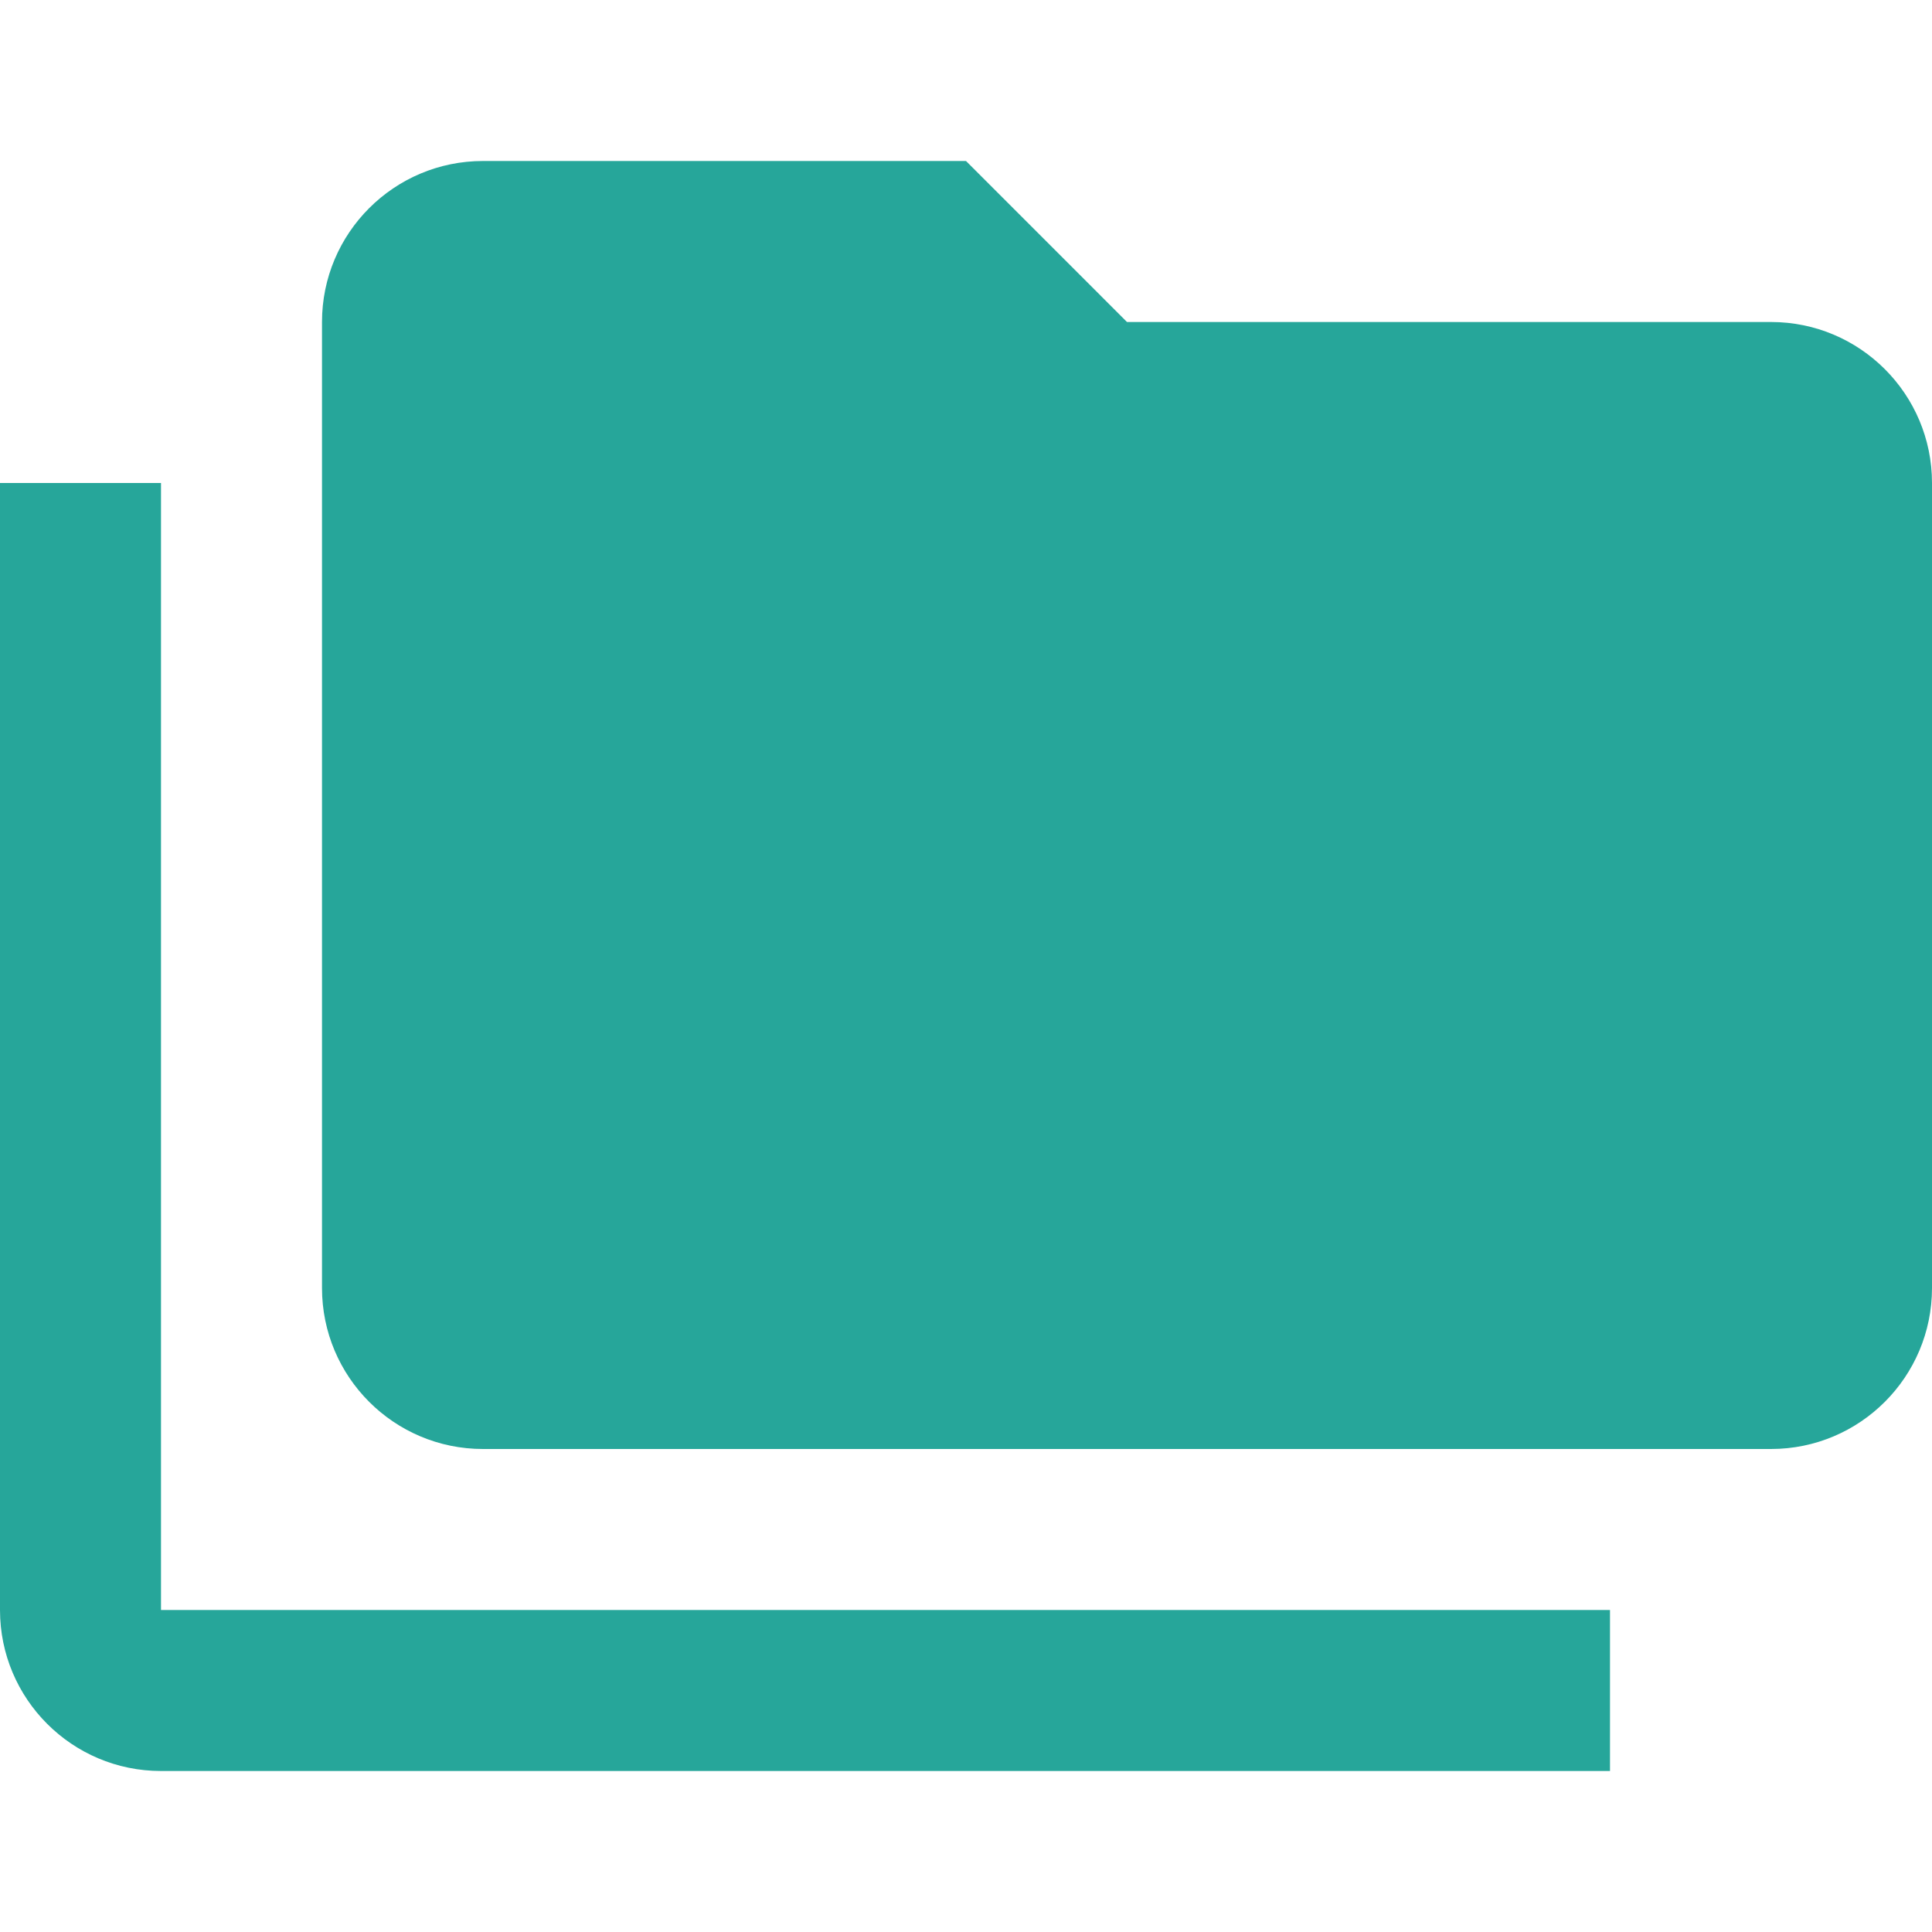
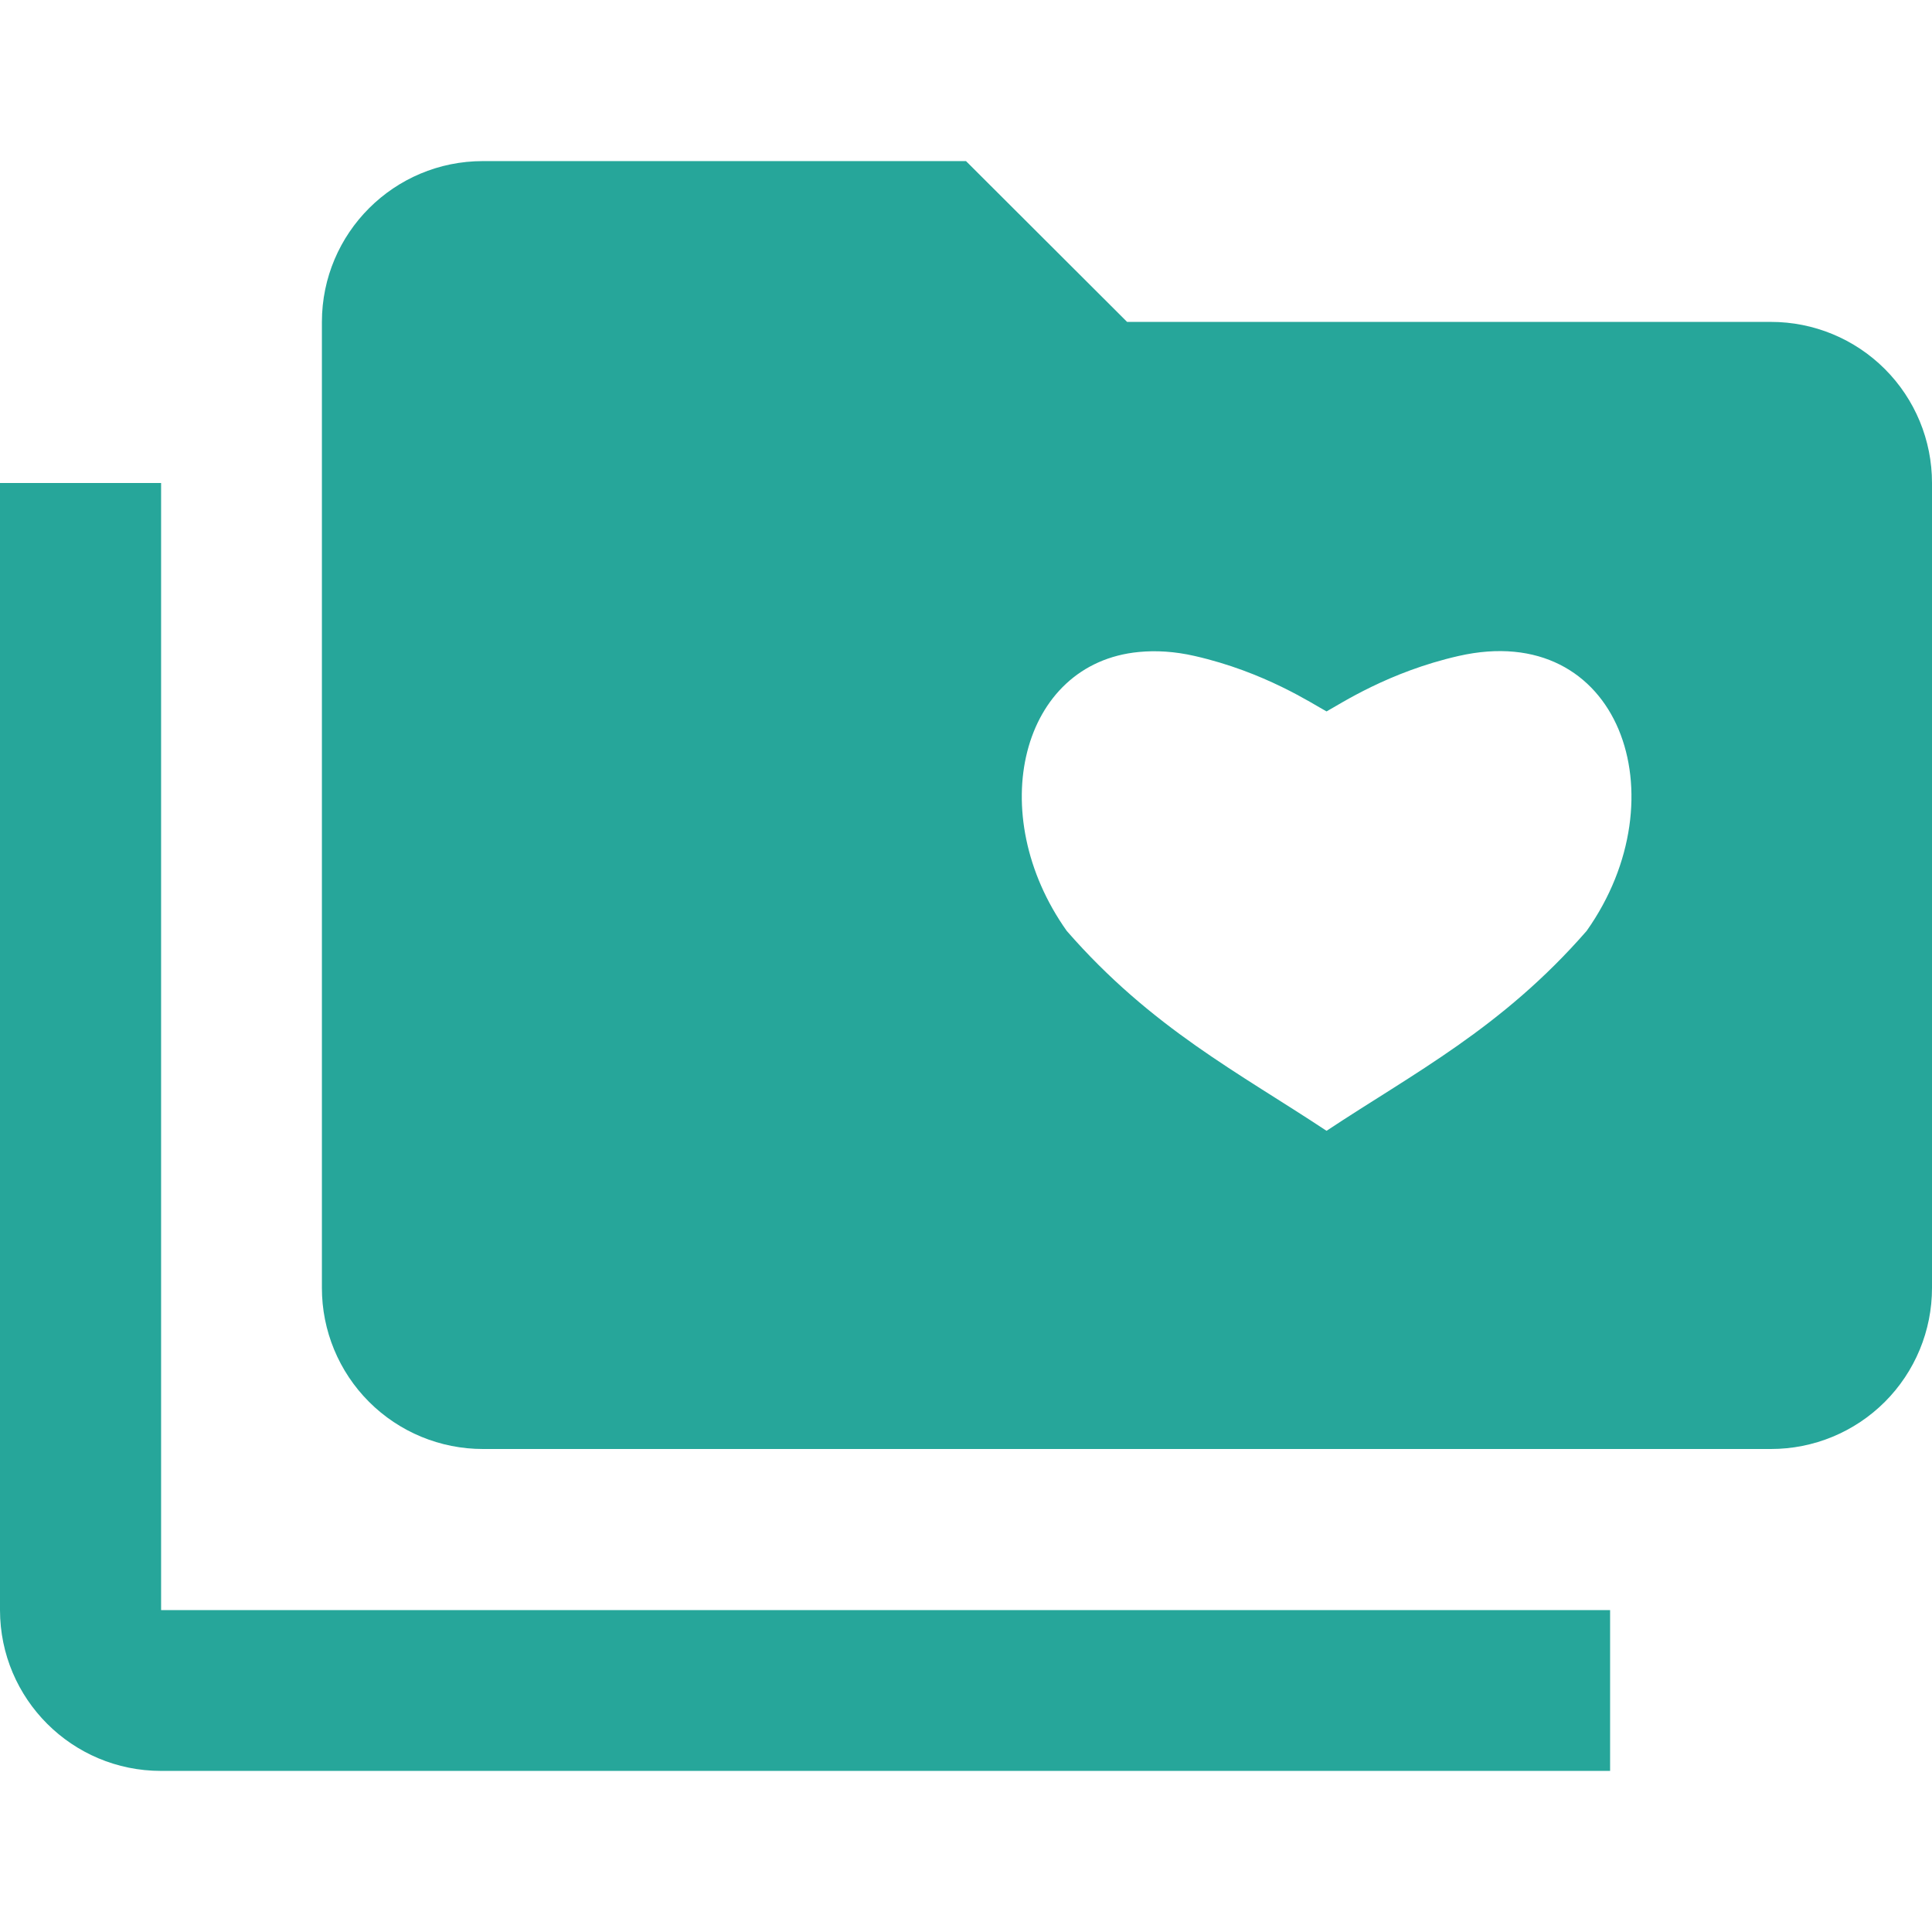
- <svg xmlns="http://www.w3.org/2000/svg" version="1.1" width="13px" height="13px" fill="#26A69A" viewBox="0 0 24 24">
-   <path d="M22,4H14L12,2H6A2,2 0 0,0 4,4V16A2,2 0 0,0 6,18H22A2,2 0 0,0 24,16V6A2,2 0 0,0 22,4M2,6H0V11H0V20A2,2 0 0,0 2,22H20V20H2V6Z" />
+ <svg xmlns="http://www.w3.org/2000/svg" version="1.1" width="13px" height="13px" fill="#26A69A" viewBox="0 0 24 24" id="svg68">
+   <defs id="defs72" />
+   <path style="stroke-width:0.542" d="M 3.25 1.084 A 1.083 1.083 0 0 0 2.166 2.166 L 2.166 8.666 A 1.083 1.083 0 0 0 3.25 9.75 L 11.916 9.75 A 1.083 1.083 0 0 0 13 8.666 L 13 3.25 A 1.083 1.083 0 0 0 11.916 2.166 L 7.584 2.166 L 6.5 1.084 L 3.25 1.084 z M 0 3.25 L 0 5.959 L 0 10.834 A 1.083 1.083 0 0 0 1.084 11.916 L 10.834 11.916 L 10.834 10.834 L 1.084 10.834 L 1.084 3.25 L 0 3.25 z M 7.664 4.387 C 7.778 4.376 7.904 4.383 8.039 4.414 C 8.509 4.521 8.83 4.735 8.926 4.787 C 9.021 4.735 9.344 4.521 9.814 4.414 C 10.898 4.167 11.315 5.362 10.676 6.264 C 10.105 6.919 9.511 7.221 8.926 7.609 C 8.341 7.221 7.749 6.919 7.178 6.264 C 6.618 5.475 6.867 4.462 7.664 4.387 z " transform="scale(1.846154)" id="path66" />
</svg>
